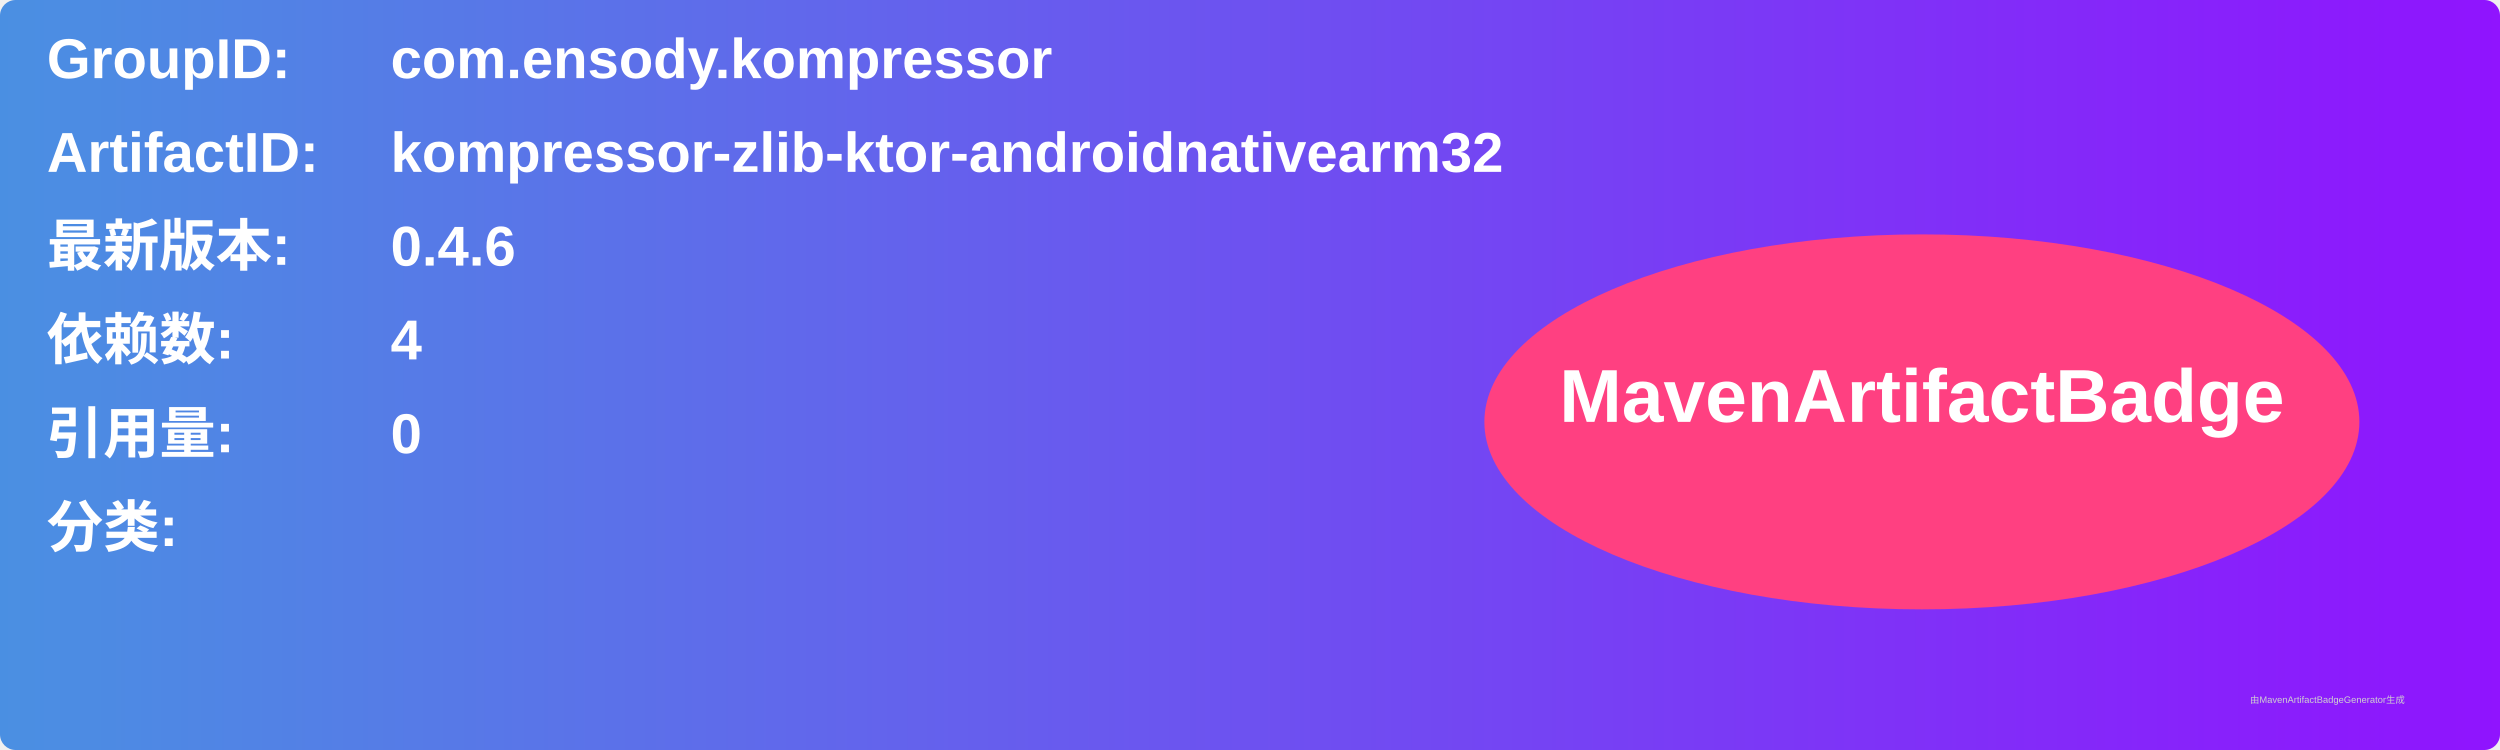
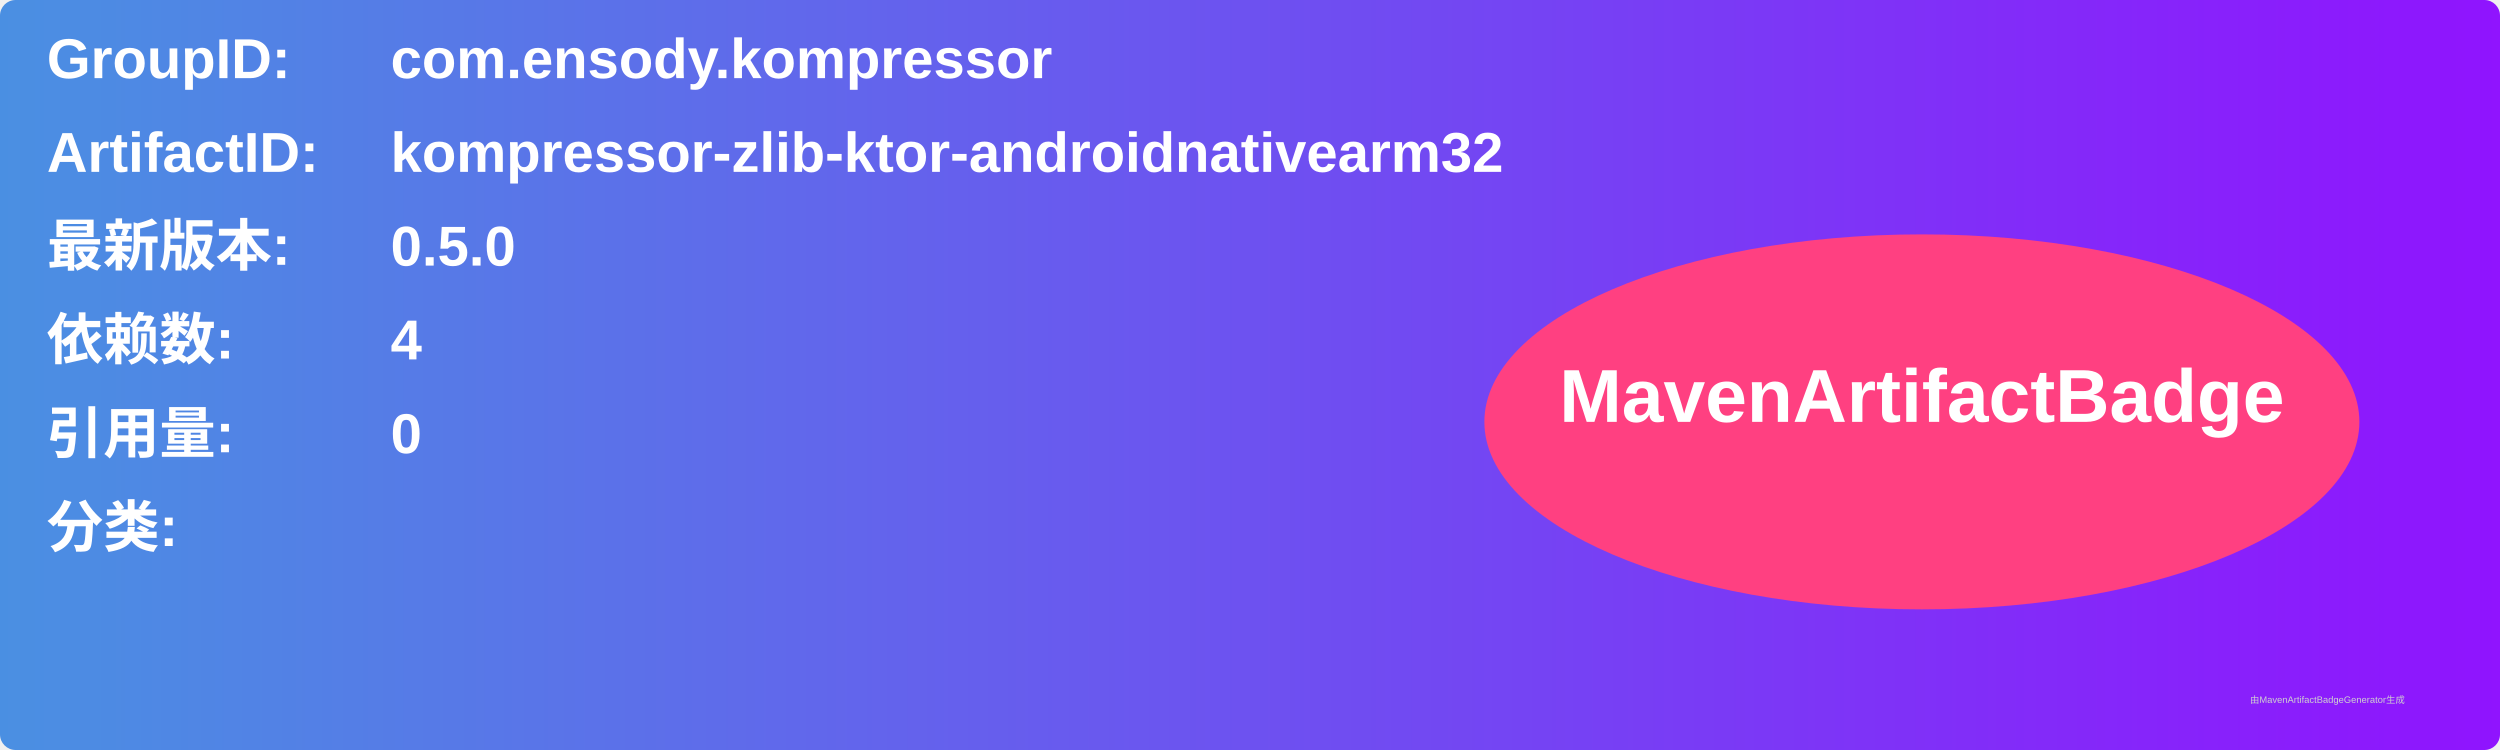
<svg xmlns="http://www.w3.org/2000/svg" width="800" height="240" viewBox="0 0 800 240">
  <linearGradient id="grad" x1="0%" y1="0%" x2="100%" y2="0%">
    <stop offset="0%" stop-color="#4a90e2" />
    <stop offset="100%" stop-color="#9013fe" />
  </linearGradient>
  <rect width="100%" height="100%" rx="5" ry="5" fill="url(#grad)" />
  <g transform="translate(15, 15)">
    <text x="0" y="10" font-family="Arial" font-size="18" fill="white" font-weight="bold" width="260">GroupID:</text>
    <text x="110" y="10" font-family="Arial" font-size="18" fill="white" font-weight="bold" width="460">com.ensody.kompressor</text>
    <text x="0" y="40" font-family="Arial" font-size="18" fill="white" font-weight="bold" width="260">ArtifactID:</text>
    <text x="110" y="40" font-family="Arial" font-size="18" fill="white" font-weight="bold" width="460">kompressor-zlib-ktor-androidnativearm32</text>
    <text x="0" y="70" font-family="Arial" font-size="18" fill="white" font-weight="bold">最新版本:</text>
    <text x="110" y="70" font-family="Arial" font-size="18" fill="white" font-weight="bold">
-       <tspan font-weight="bold">0.4.6</tspan>
+       <tspan font-weight="bold">0.5.0</tspan>
    </text>
    <text x="0" y="100" font-family="Arial" font-size="18" fill="white" font-weight="bold">依赖数: </text>
    <text x="110" y="100" font-family="Arial" font-size="18" fill="white">
      <tspan font-weight="bold">4</tspan>
    </text>
    <text x="0" y="130" font-family="Arial" font-size="18" fill="white" font-weight="bold">引用量: </text>
    <text x="110" y="130" font-family="Arial" font-size="18" fill="white">
      <tspan font-weight="bold">0</tspan>
    </text>
    <text x="0" y="160" font-family="Arial" font-size="18" fill="white" font-weight="bold">分类:</text>
    <text x="10" y="190" font-family="Arial" font-size="10" fill="white">
      <tspan font-weight="bold" />
    </text>
    <ellipse cx="600" cy="120" rx="140" ry="60" fill="#ff4081" />
    <text x="600" y="120" text-anchor="middle" font-family="Arial" font-size="24" fill="white" font-weight="bold">MavenArtifactBadge</text>
  </g>
  <text x="720" y="225" font-family="Arial" font-size="3" fill="#d0d0d0">由MavenArtifactBadgeGenerator生成</text>
</svg>
